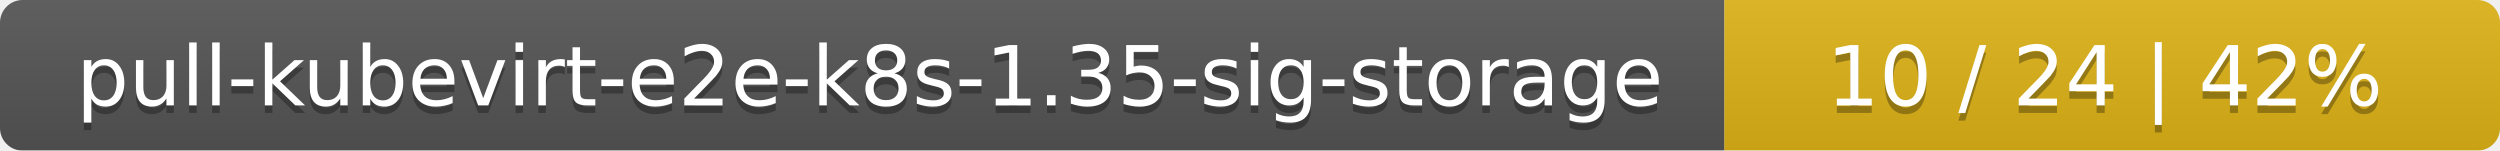
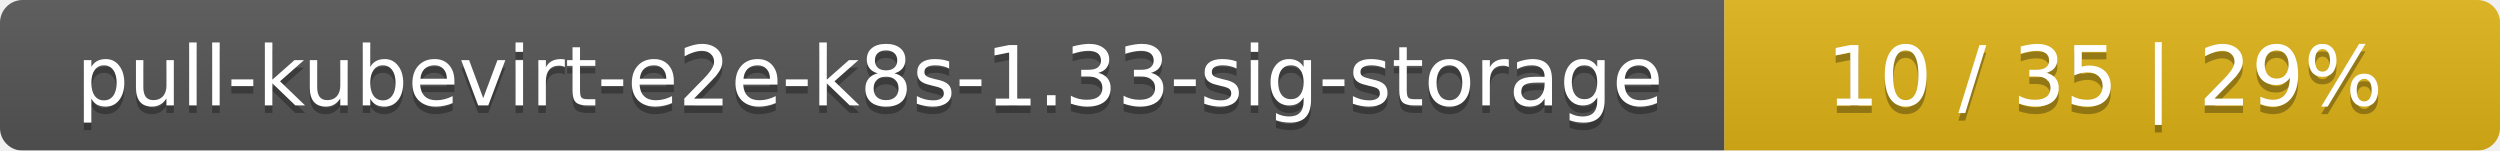
<svg xmlns="http://www.w3.org/2000/svg" width="332" height="20">
  <linearGradient id="smooth" x2="0" y2="100%">
    <stop offset="0" stop-color="#bbb" stop-opacity=".1" />
    <stop offset="1" stop-opacity=".1" />
  </linearGradient>
  <mask id="round">
    <rect width="332" height="20" rx="3" fill="#fff" />
  </mask>
  <g mask="url(#round)">
    <rect width="229" height="20" fill="#555" />
    <rect x="229" width="103" height="20" fill="#dfb317" />
    <rect width="332" height="20" fill="url(#smooth)" />
  </g>
  <g fill="#fff" text-anchor="middle" font-family="DejaVu Sans,Verdana,Geneva,sans-serif" font-size="11">
-     <text x="115.5" y="15" fill="#010101" fill-opacity=".3">pull-kubevirt-e2e-k8s-1.35-sig-storage</text>
-     <text x="115.5" y="14">pull-kubevirt-e2e-k8s-1.35-sig-storage</text>
-     <text x="279.5" y="15" fill="#010101" fill-opacity=".3">10 / 24    |    42%</text>
-     <text x="279.5" y="14">10 / 24    |    42%</text>
+     <text x="115.5" y="15" fill="#010101" fill-opacity=".3">pull-kubevirt-e2e-k8s-1.33-sig-storage</text>
+     <text x="115.5" y="14">pull-kubevirt-e2e-k8s-1.33-sig-storage</text>
+     <text x="279.5" y="15" fill="#010101" fill-opacity=".3">10 / 35    |    29%</text>
+     <text x="279.5" y="14">10 / 35    |    29%</text>
  </g>
</svg>
